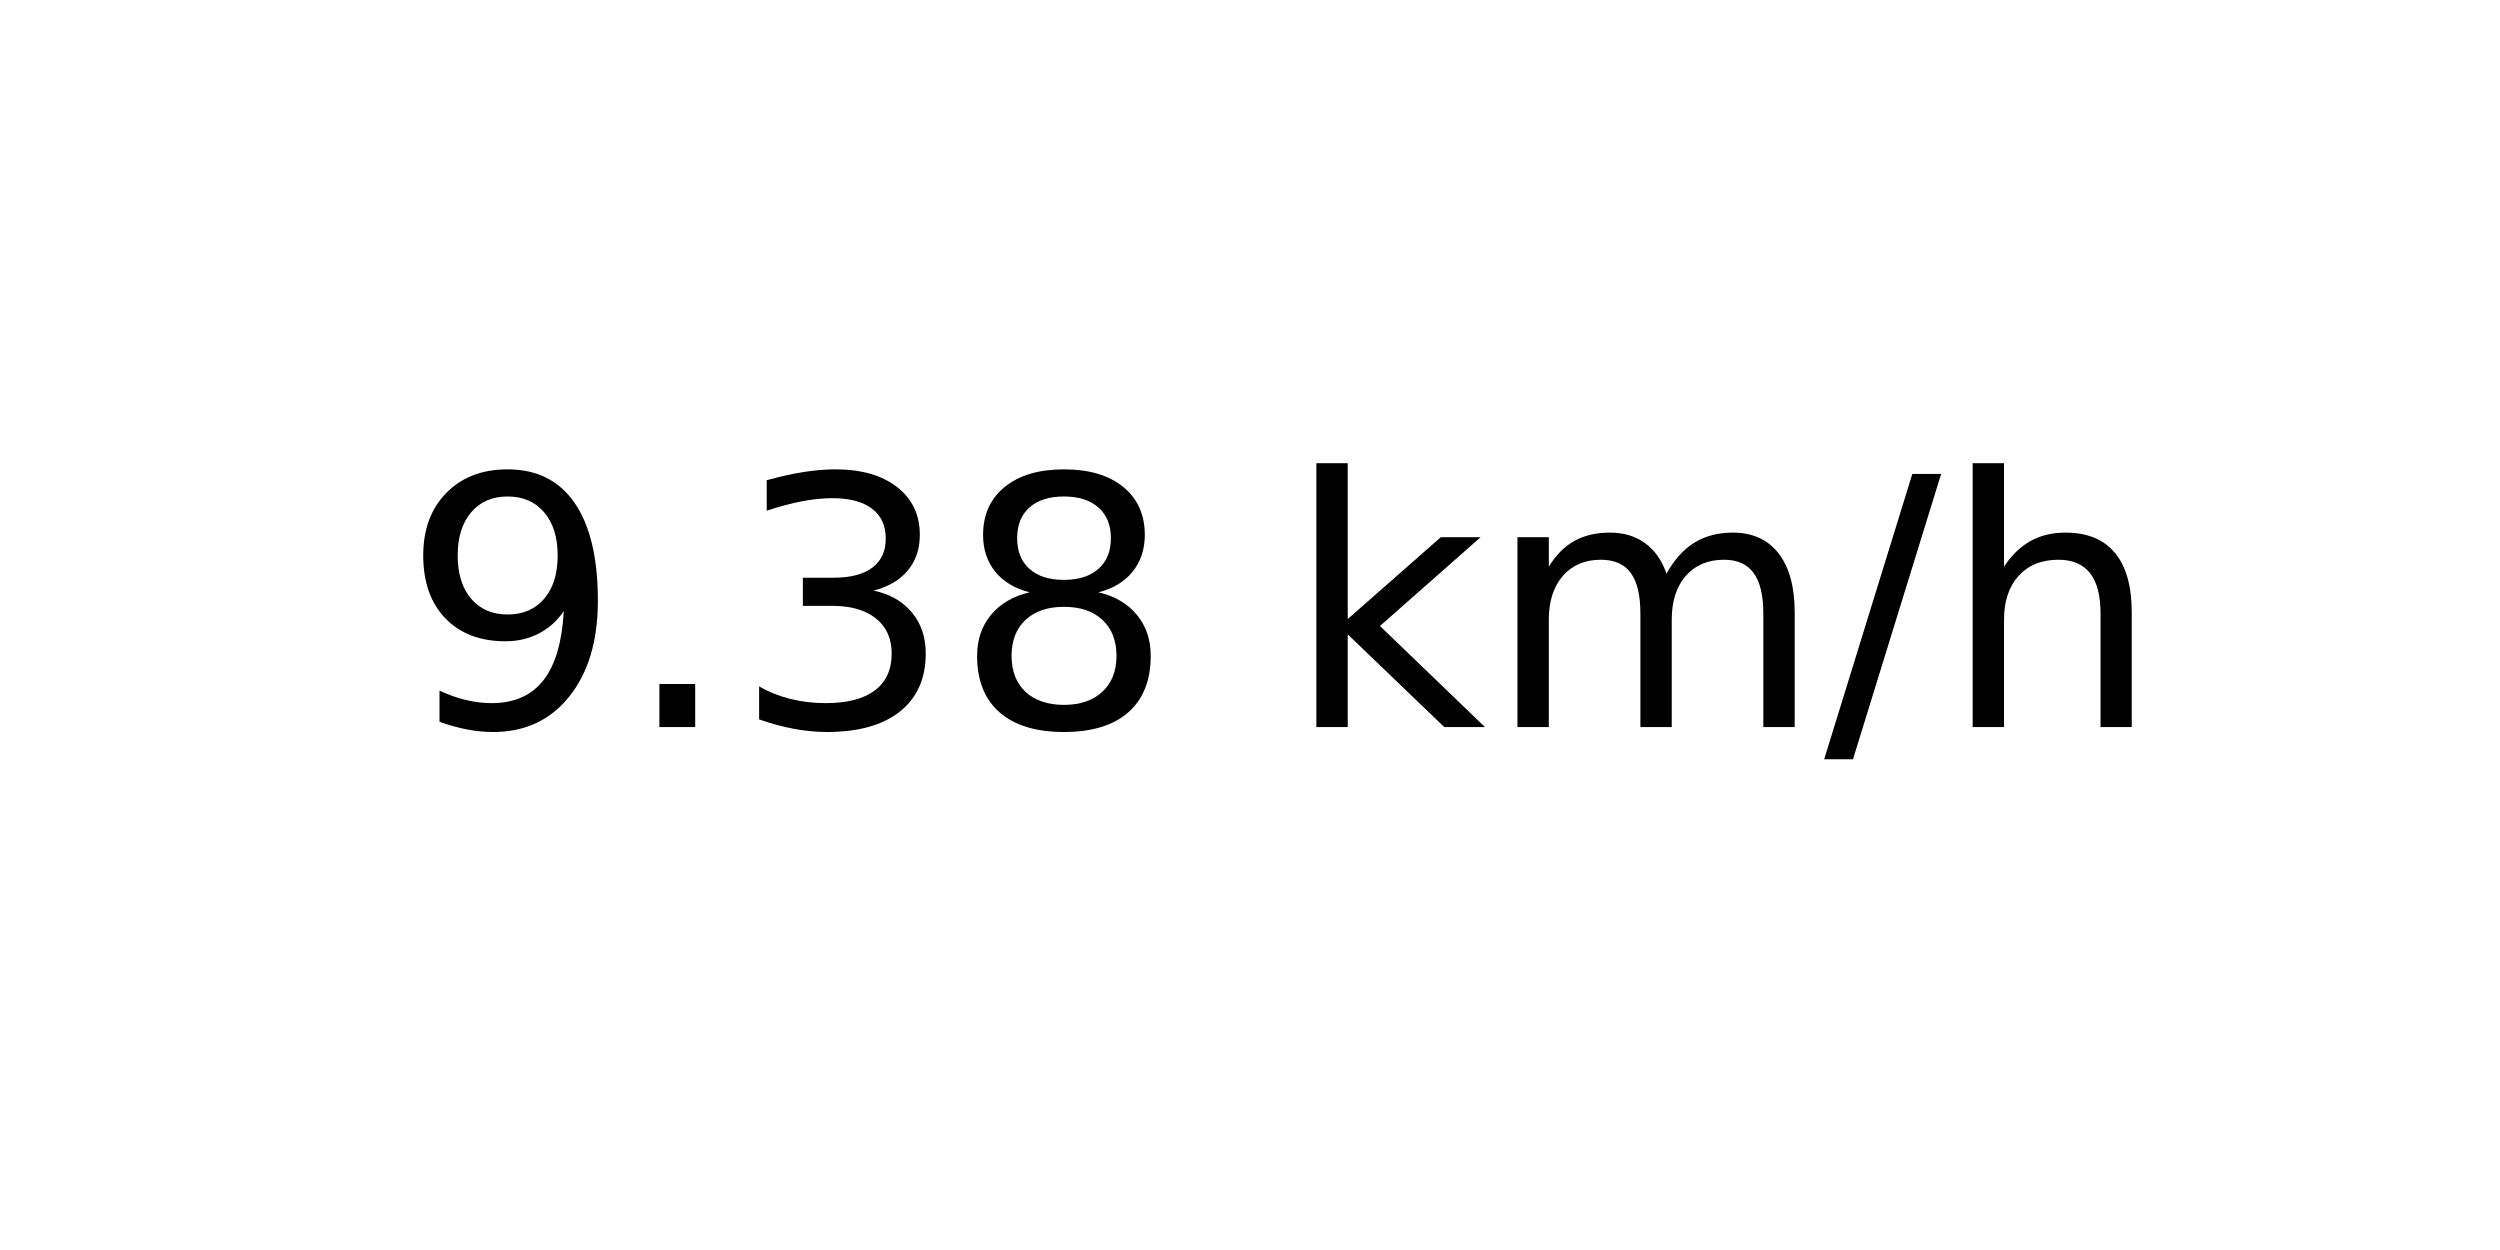
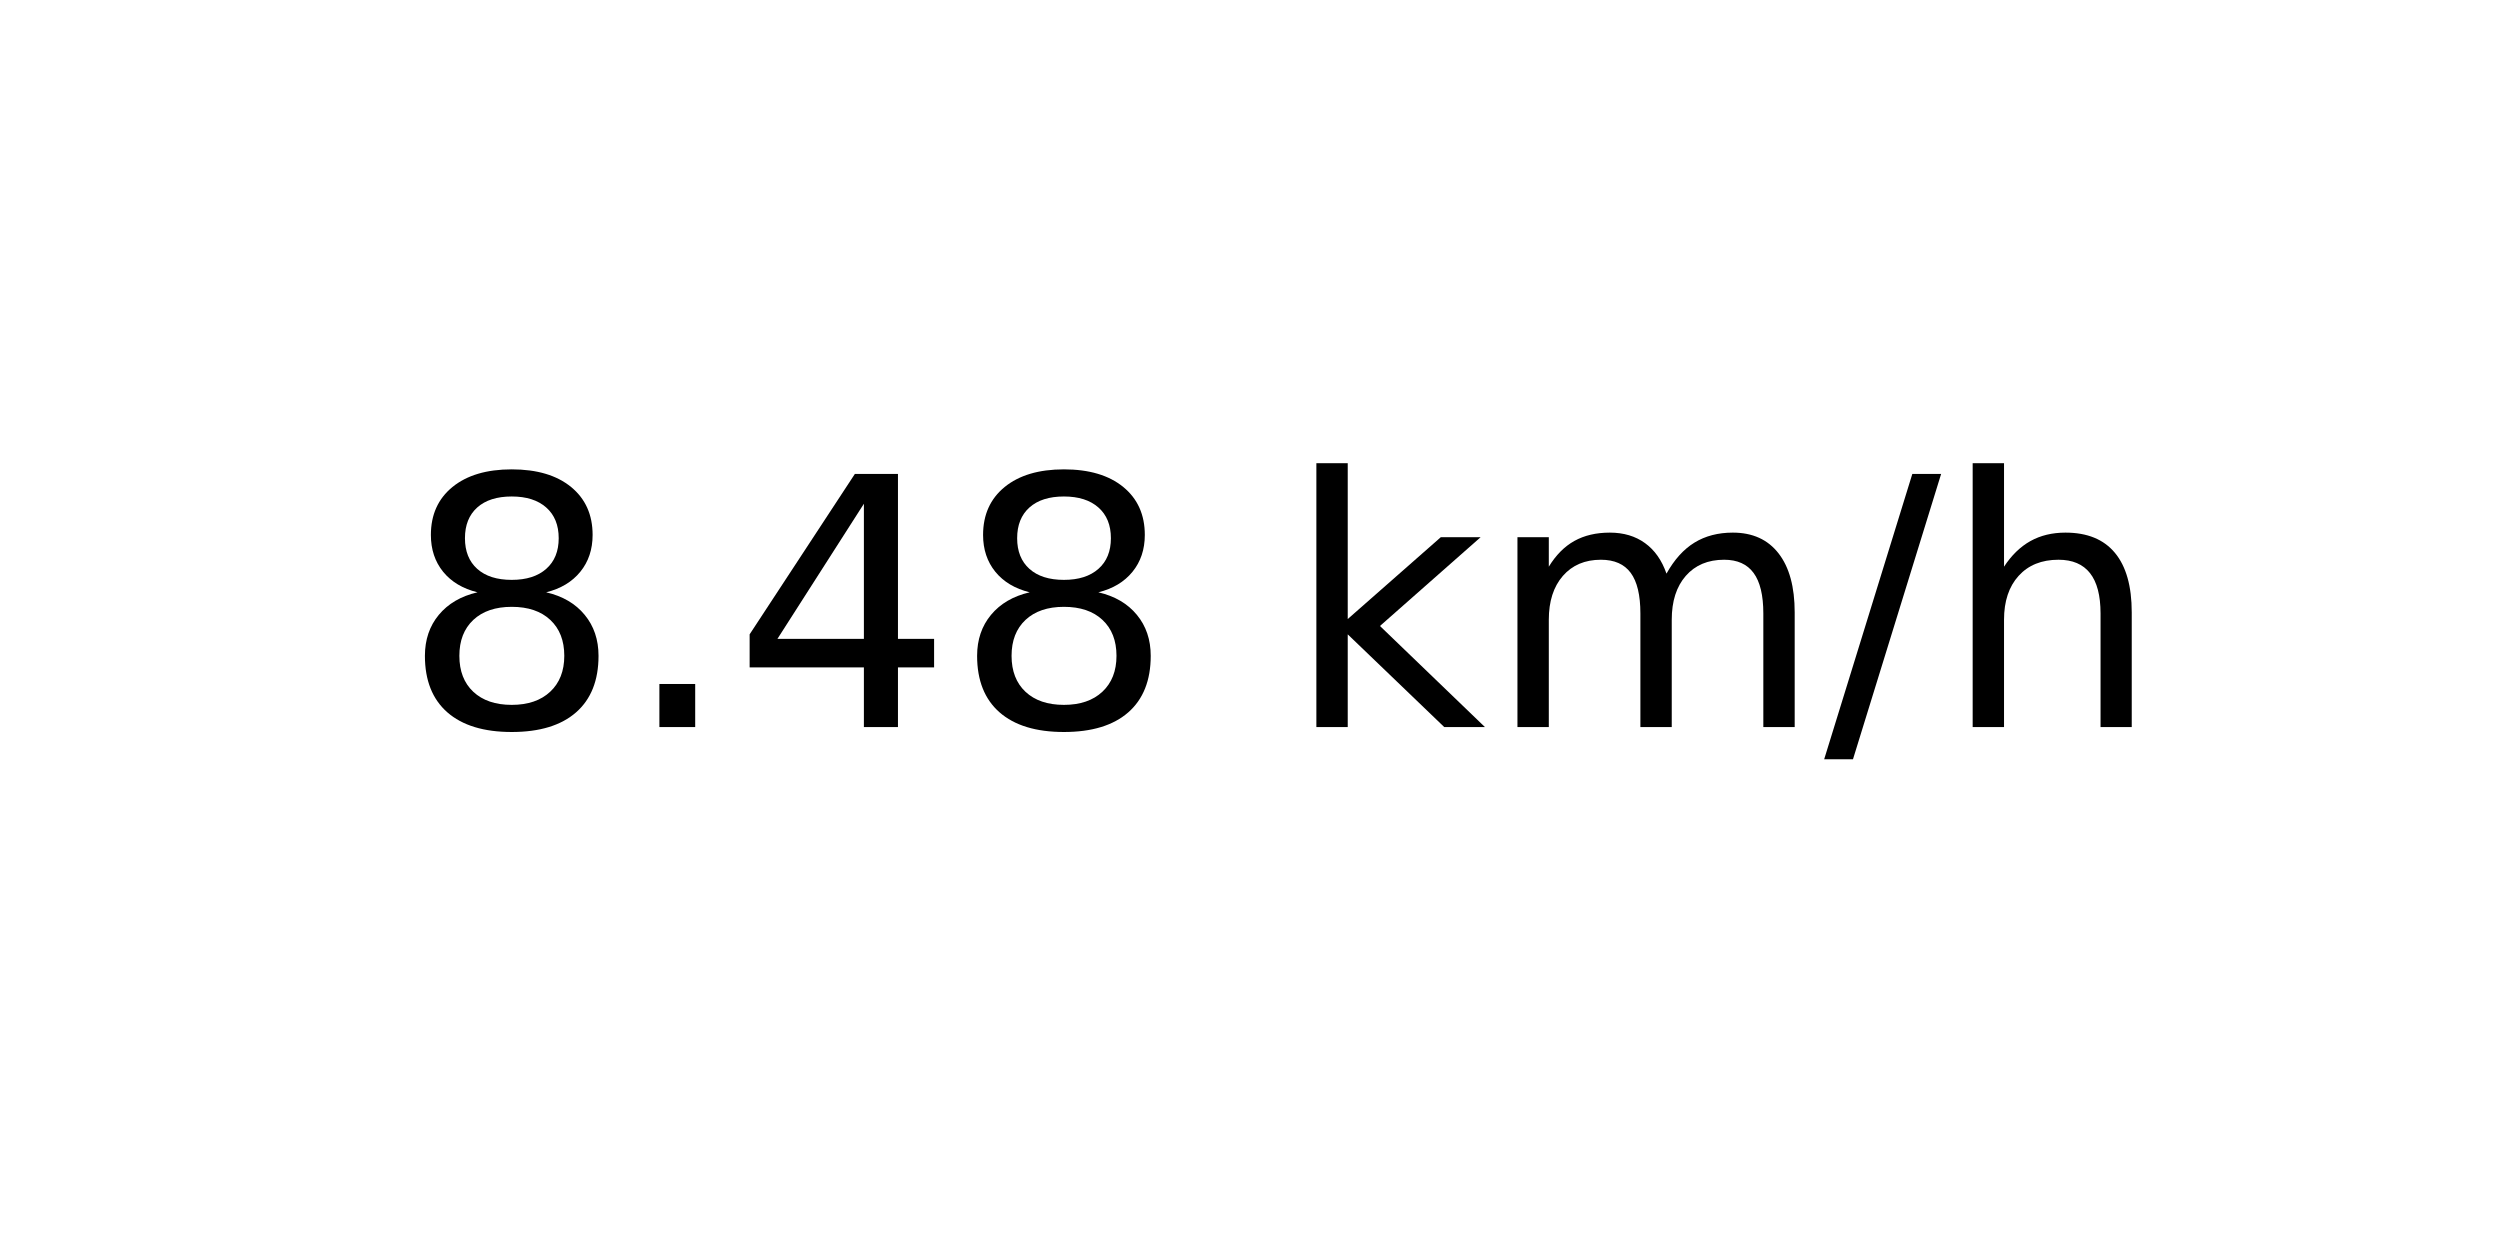
<svg xmlns="http://www.w3.org/2000/svg" xmlns:xlink="http://www.w3.org/1999/xlink" width="72pt" height="36pt" viewBox="0 0 72 36" version="1.1">
  <defs>
    <style type="text/css">*{stroke-linejoin: round; stroke-linecap: butt}</style>
  </defs>
  <g id="figure_1">
    <g id="axes_1">
      <g id="text_1">
        <g transform="translate(11.55937 20.93937) scale(0.1 -0.1)">
          <defs>
-             <path id="DejaVuSans-39" d="M 703 97  L 703 672  Q 941 559 1184 500  Q 1428 441 1663 441  Q 2288 441 2617 861  Q 2947 1281 2994 2138  Q 2813 1869 2534 1725  Q 2256 1581 1919 1581  Q 1219 1581 811 2004  Q 403 2428 403 3163  Q 403 3881 828 4315  Q 1253 4750 1959 4750  Q 2769 4750 3195 4129  Q 3622 3509 3622 2328  Q 3622 1225 3098 567  Q 2575 -91 1691 -91  Q 1453 -91 1209 -44  Q 966 3 703 97  z M 1959 2075  Q 2384 2075 2632 2365  Q 2881 2656 2881 3163  Q 2881 3666 2632 3958  Q 2384 4250 1959 4250  Q 1534 4250 1286 3958  Q 1038 3666 1038 3163  Q 1038 2656 1286 2365  Q 1534 2075 1959 2075  z " transform="scale(0.015625)" />
+             <path id="DejaVuSans-38" d="M 2034 2216  Q 1584 2216 1326 1975  Q 1069 1734 1069 1313  Q 1069 891 1326 650  Q 1584 409 2034 409  Q 2484 409 2743 651  Q 3003 894 3003 1313  Q 3003 1734 2745 1975  Q 2488 2216 2034 2216  z M 1403 2484  Q 997 2584 770 2862  Q 544 3141 544 3541  Q 544 4100 942 4425  Q 1341 4750 2034 4750  Q 2731 4750 3128 4425  Q 3525 4100 3525 3541  Q 3525 3141 3298 2862  Q 3072 2584 2669 2484  Q 3125 2378 3379 2068  Q 3634 1759 3634 1313  Q 3634 634 3220 271  Q 2806 -91 2034 -91  Q 1263 -91 848 271  Q 434 634 434 1313  Q 434 1759 690 2068  Q 947 2378 1403 2484  z M 1172 3481  Q 1172 3119 1398 2916  Q 1625 2713 2034 2713  Q 2441 2713 2670 2916  Q 2900 3119 2900 3481  Q 2900 3844 2670 4047  Q 2441 4250 2034 4250  Q 1625 4250 1398 4047  Q 1172 3844 1172 3481  z " transform="scale(0.015625)" />
            <path id="DejaVuSans-2e" d="M 684 794  L 1344 794  L 1344 0  L 684 0  L 684 794  z " transform="scale(0.015625)" />
-             <path id="DejaVuSans-33" d="M 2597 2516  Q 3050 2419 3304 2112  Q 3559 1806 3559 1356  Q 3559 666 3084 287  Q 2609 -91 1734 -91  Q 1441 -91 1130 -33  Q 819 25 488 141  L 488 750  Q 750 597 1062 519  Q 1375 441 1716 441  Q 2309 441 2620 675  Q 2931 909 2931 1356  Q 2931 1769 2642 2001  Q 2353 2234 1838 2234  L 1294 2234  L 1294 2753  L 1863 2753  Q 2328 2753 2575 2939  Q 2822 3125 2822 3475  Q 2822 3834 2567 4026  Q 2313 4219 1838 4219  Q 1578 4219 1281 4162  Q 984 4106 628 3988  L 628 4550  Q 988 4650 1302 4700  Q 1616 4750 1894 4750  Q 2613 4750 3031 4423  Q 3450 4097 3450 3541  Q 3450 3153 3228 2886  Q 3006 2619 2597 2516  z " transform="scale(0.015625)" />
-             <path id="DejaVuSans-38" d="M 2034 2216  Q 1584 2216 1326 1975  Q 1069 1734 1069 1313  Q 1069 891 1326 650  Q 1584 409 2034 409  Q 2484 409 2743 651  Q 3003 894 3003 1313  Q 3003 1734 2745 1975  Q 2488 2216 2034 2216  z M 1403 2484  Q 997 2584 770 2862  Q 544 3141 544 3541  Q 544 4100 942 4425  Q 1341 4750 2034 4750  Q 2731 4750 3128 4425  Q 3525 4100 3525 3541  Q 3525 3141 3298 2862  Q 3072 2584 2669 2484  Q 3125 2378 3379 2068  Q 3634 1759 3634 1313  Q 3634 634 3220 271  Q 2806 -91 2034 -91  Q 1263 -91 848 271  Q 434 634 434 1313  Q 434 1759 690 2068  Q 947 2378 1403 2484  z M 1172 3481  Q 1172 3119 1398 2916  Q 1625 2713 2034 2713  Q 2441 2713 2670 2916  Q 2900 3119 2900 3481  Q 2900 3844 2670 4047  Q 2441 4250 2034 4250  Q 1625 4250 1398 4047  Q 1172 3844 1172 3481  z " transform="scale(0.015625)" />
+             <path id="DejaVuSans-34" d="M 2419 4116  L 825 1625  L 2419 1625  L 2419 4116  z M 2253 4666  L 3047 4666  L 3047 1625  L 3713 1625  L 3713 1100  L 3047 1100  L 3047 0  L 2419 0  L 2419 1100  L 313 1100  L 313 1709  L 2253 4666  z " transform="scale(0.015625)" />
            <path id="DejaVuSans-20" transform="scale(0.015625)" />
            <path id="DejaVuSans-6b" d="M 581 4863  L 1159 4863  L 1159 1991  L 2875 3500  L 3609 3500  L 1753 1863  L 3688 0  L 2938 0  L 1159 1709  L 1159 0  L 581 0  L 581 4863  z " transform="scale(0.015625)" />
            <path id="DejaVuSans-6d" d="M 3328 2828  Q 3544 3216 3844 3400  Q 4144 3584 4550 3584  Q 5097 3584 5394 3201  Q 5691 2819 5691 2113  L 5691 0  L 5113 0  L 5113 2094  Q 5113 2597 4934 2840  Q 4756 3084 4391 3084  Q 3944 3084 3684 2787  Q 3425 2491 3425 1978  L 3425 0  L 2847 0  L 2847 2094  Q 2847 2600 2669 2842  Q 2491 3084 2119 3084  Q 1678 3084 1418 2786  Q 1159 2488 1159 1978  L 1159 0  L 581 0  L 581 3500  L 1159 3500  L 1159 2956  Q 1356 3278 1631 3431  Q 1906 3584 2284 3584  Q 2666 3584 2933 3390  Q 3200 3197 3328 2828  z " transform="scale(0.015625)" />
            <path id="DejaVuSans-2f" d="M 1625 4666  L 2156 4666  L 531 -594  L 0 -594  L 1625 4666  z " transform="scale(0.015625)" />
            <path id="DejaVuSans-68" d="M 3513 2113  L 3513 0  L 2938 0  L 2938 2094  Q 2938 2591 2744 2837  Q 2550 3084 2163 3084  Q 1697 3084 1428 2787  Q 1159 2491 1159 1978  L 1159 0  L 581 0  L 581 4863  L 1159 4863  L 1159 2956  Q 1366 3272 1645 3428  Q 1925 3584 2291 3584  Q 2894 3584 3203 3211  Q 3513 2838 3513 2113  z " transform="scale(0.015625)" />
          </defs>
-           <use xlink:href="#DejaVuSans-39" />
+           <use xlink:href="#DejaVuSans-38" />
          <use xlink:href="#DejaVuSans-2e" x="63.623" />
-           <use xlink:href="#DejaVuSans-33" x="95.41" />
+           <use xlink:href="#DejaVuSans-34" x="95.41" />
          <use xlink:href="#DejaVuSans-38" x="159.033" />
          <use xlink:href="#DejaVuSans-20" x="222.656" />
          <use xlink:href="#DejaVuSans-6b" x="254.443" />
          <use xlink:href="#DejaVuSans-6d" x="312.354" />
          <use xlink:href="#DejaVuSans-2f" x="409.766" />
          <use xlink:href="#DejaVuSans-68" x="443.457" />
        </g>
      </g>
    </g>
  </g>
</svg>
